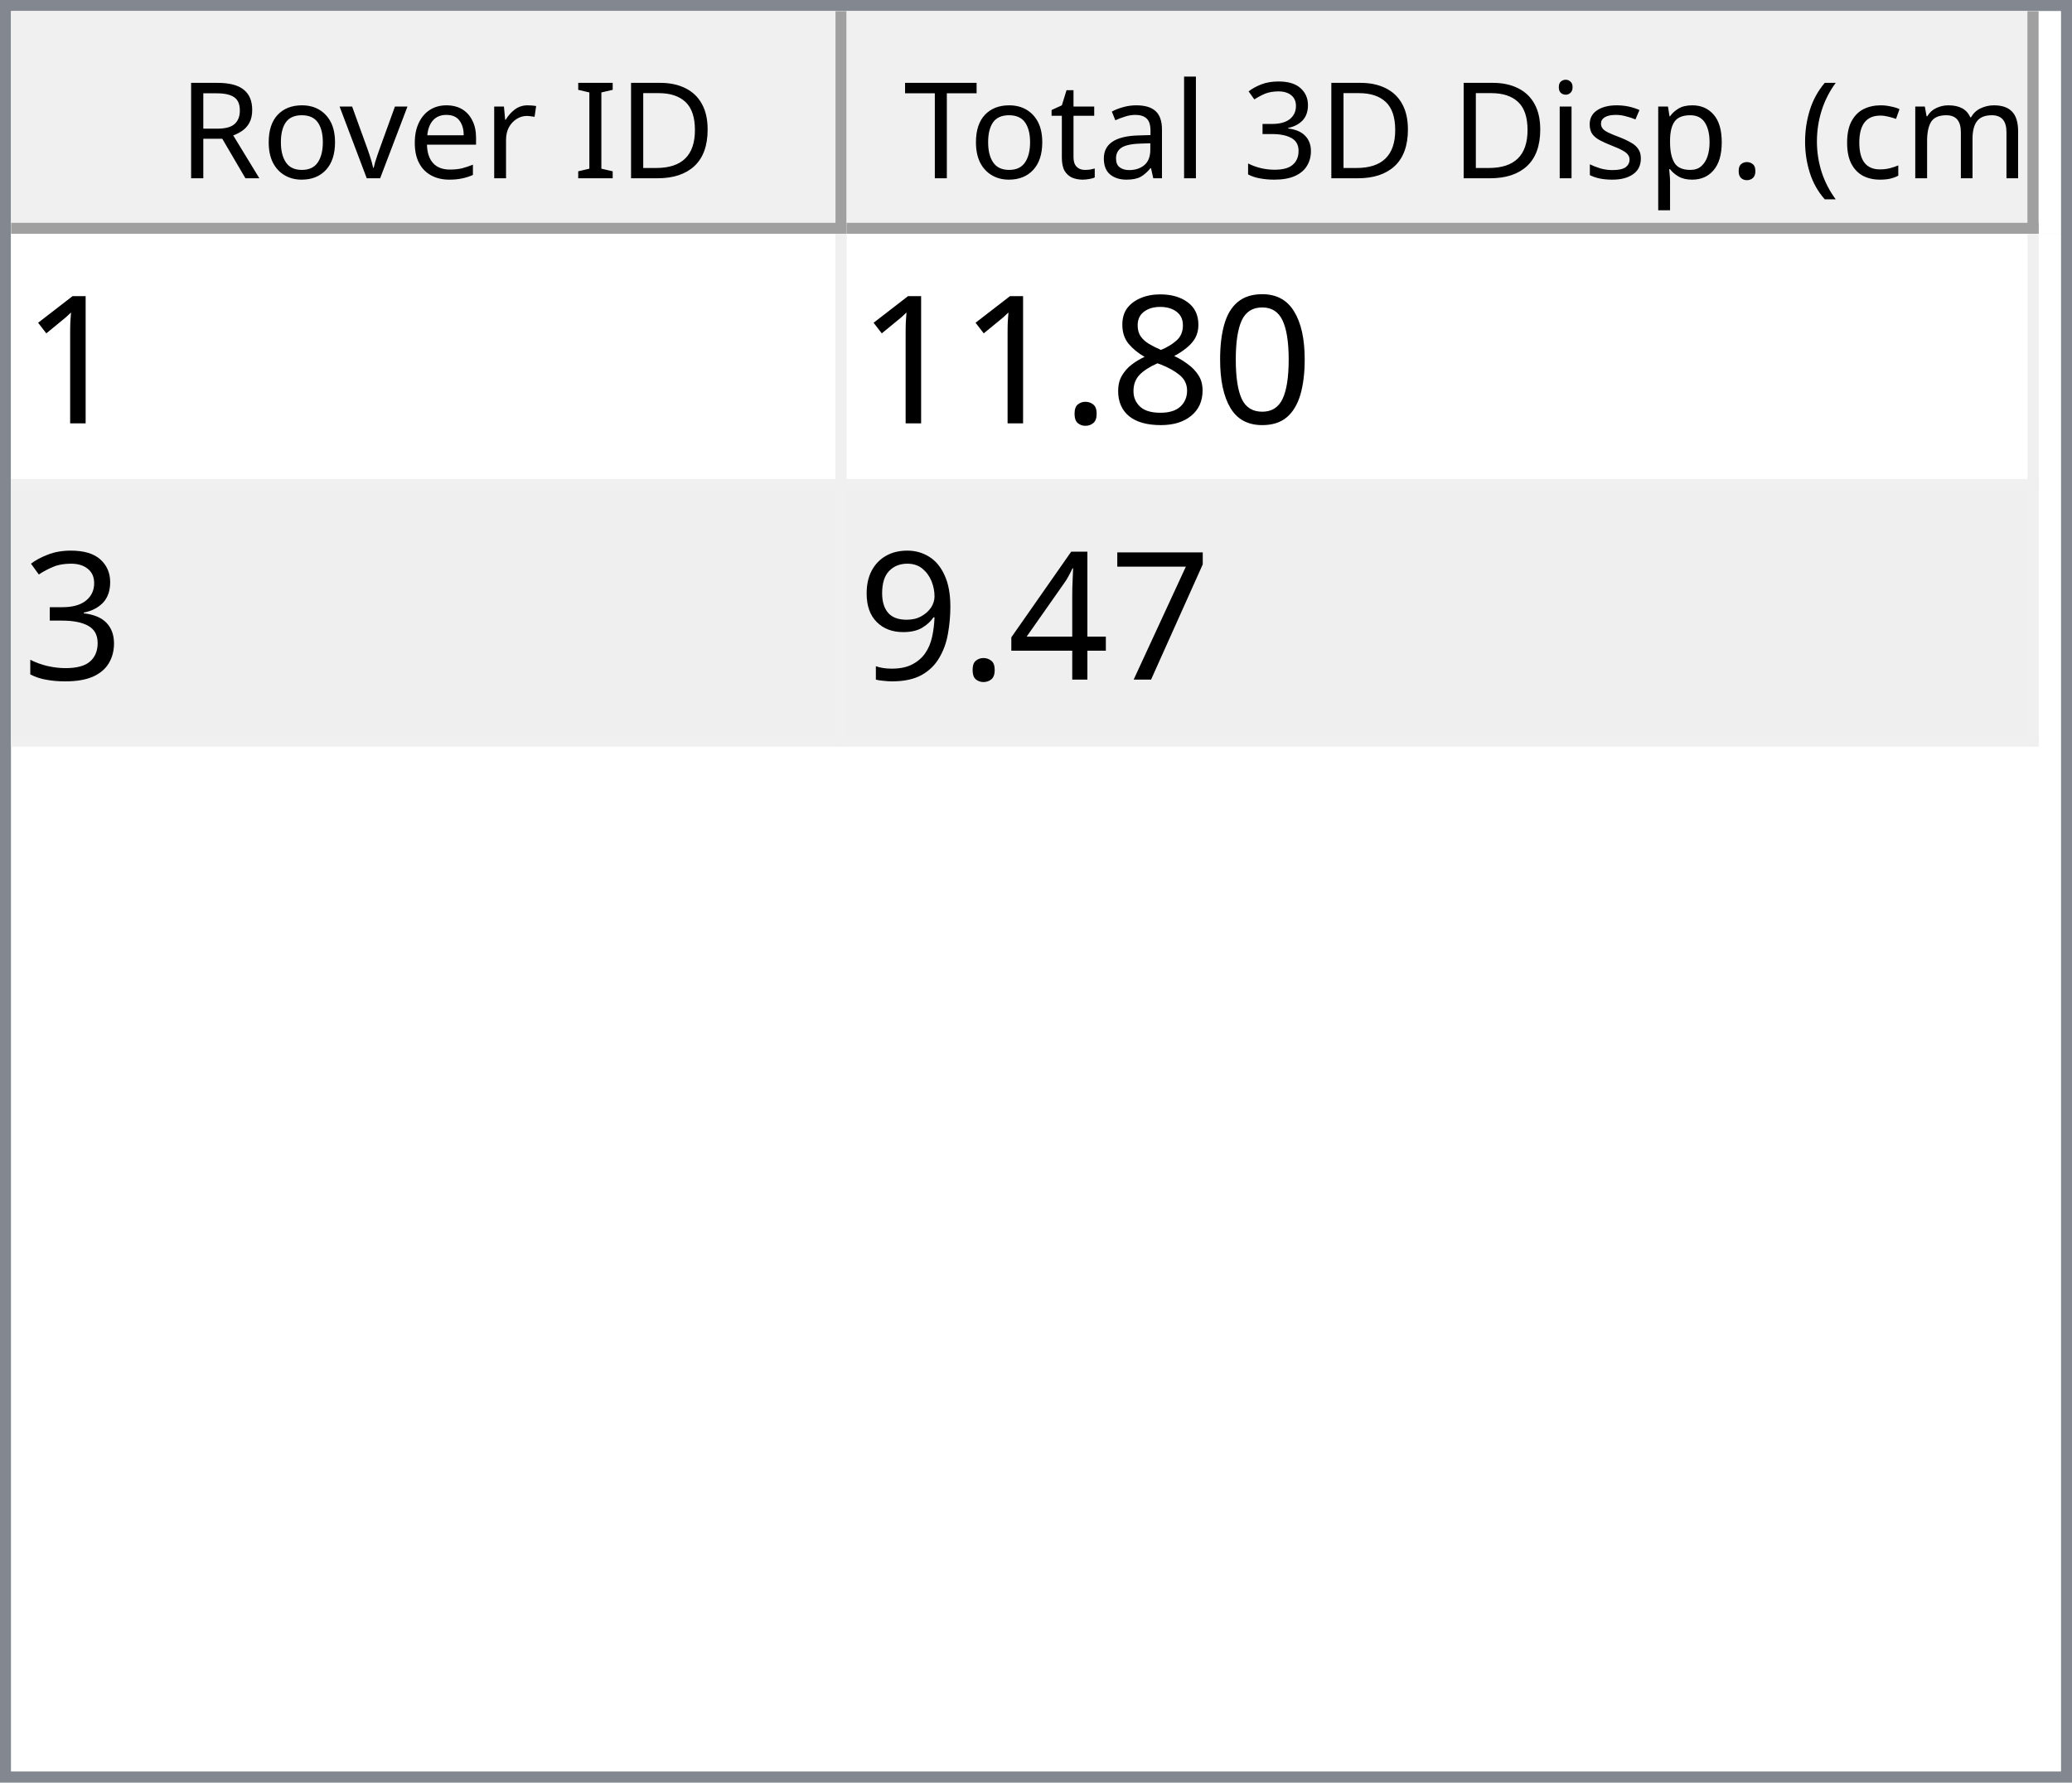
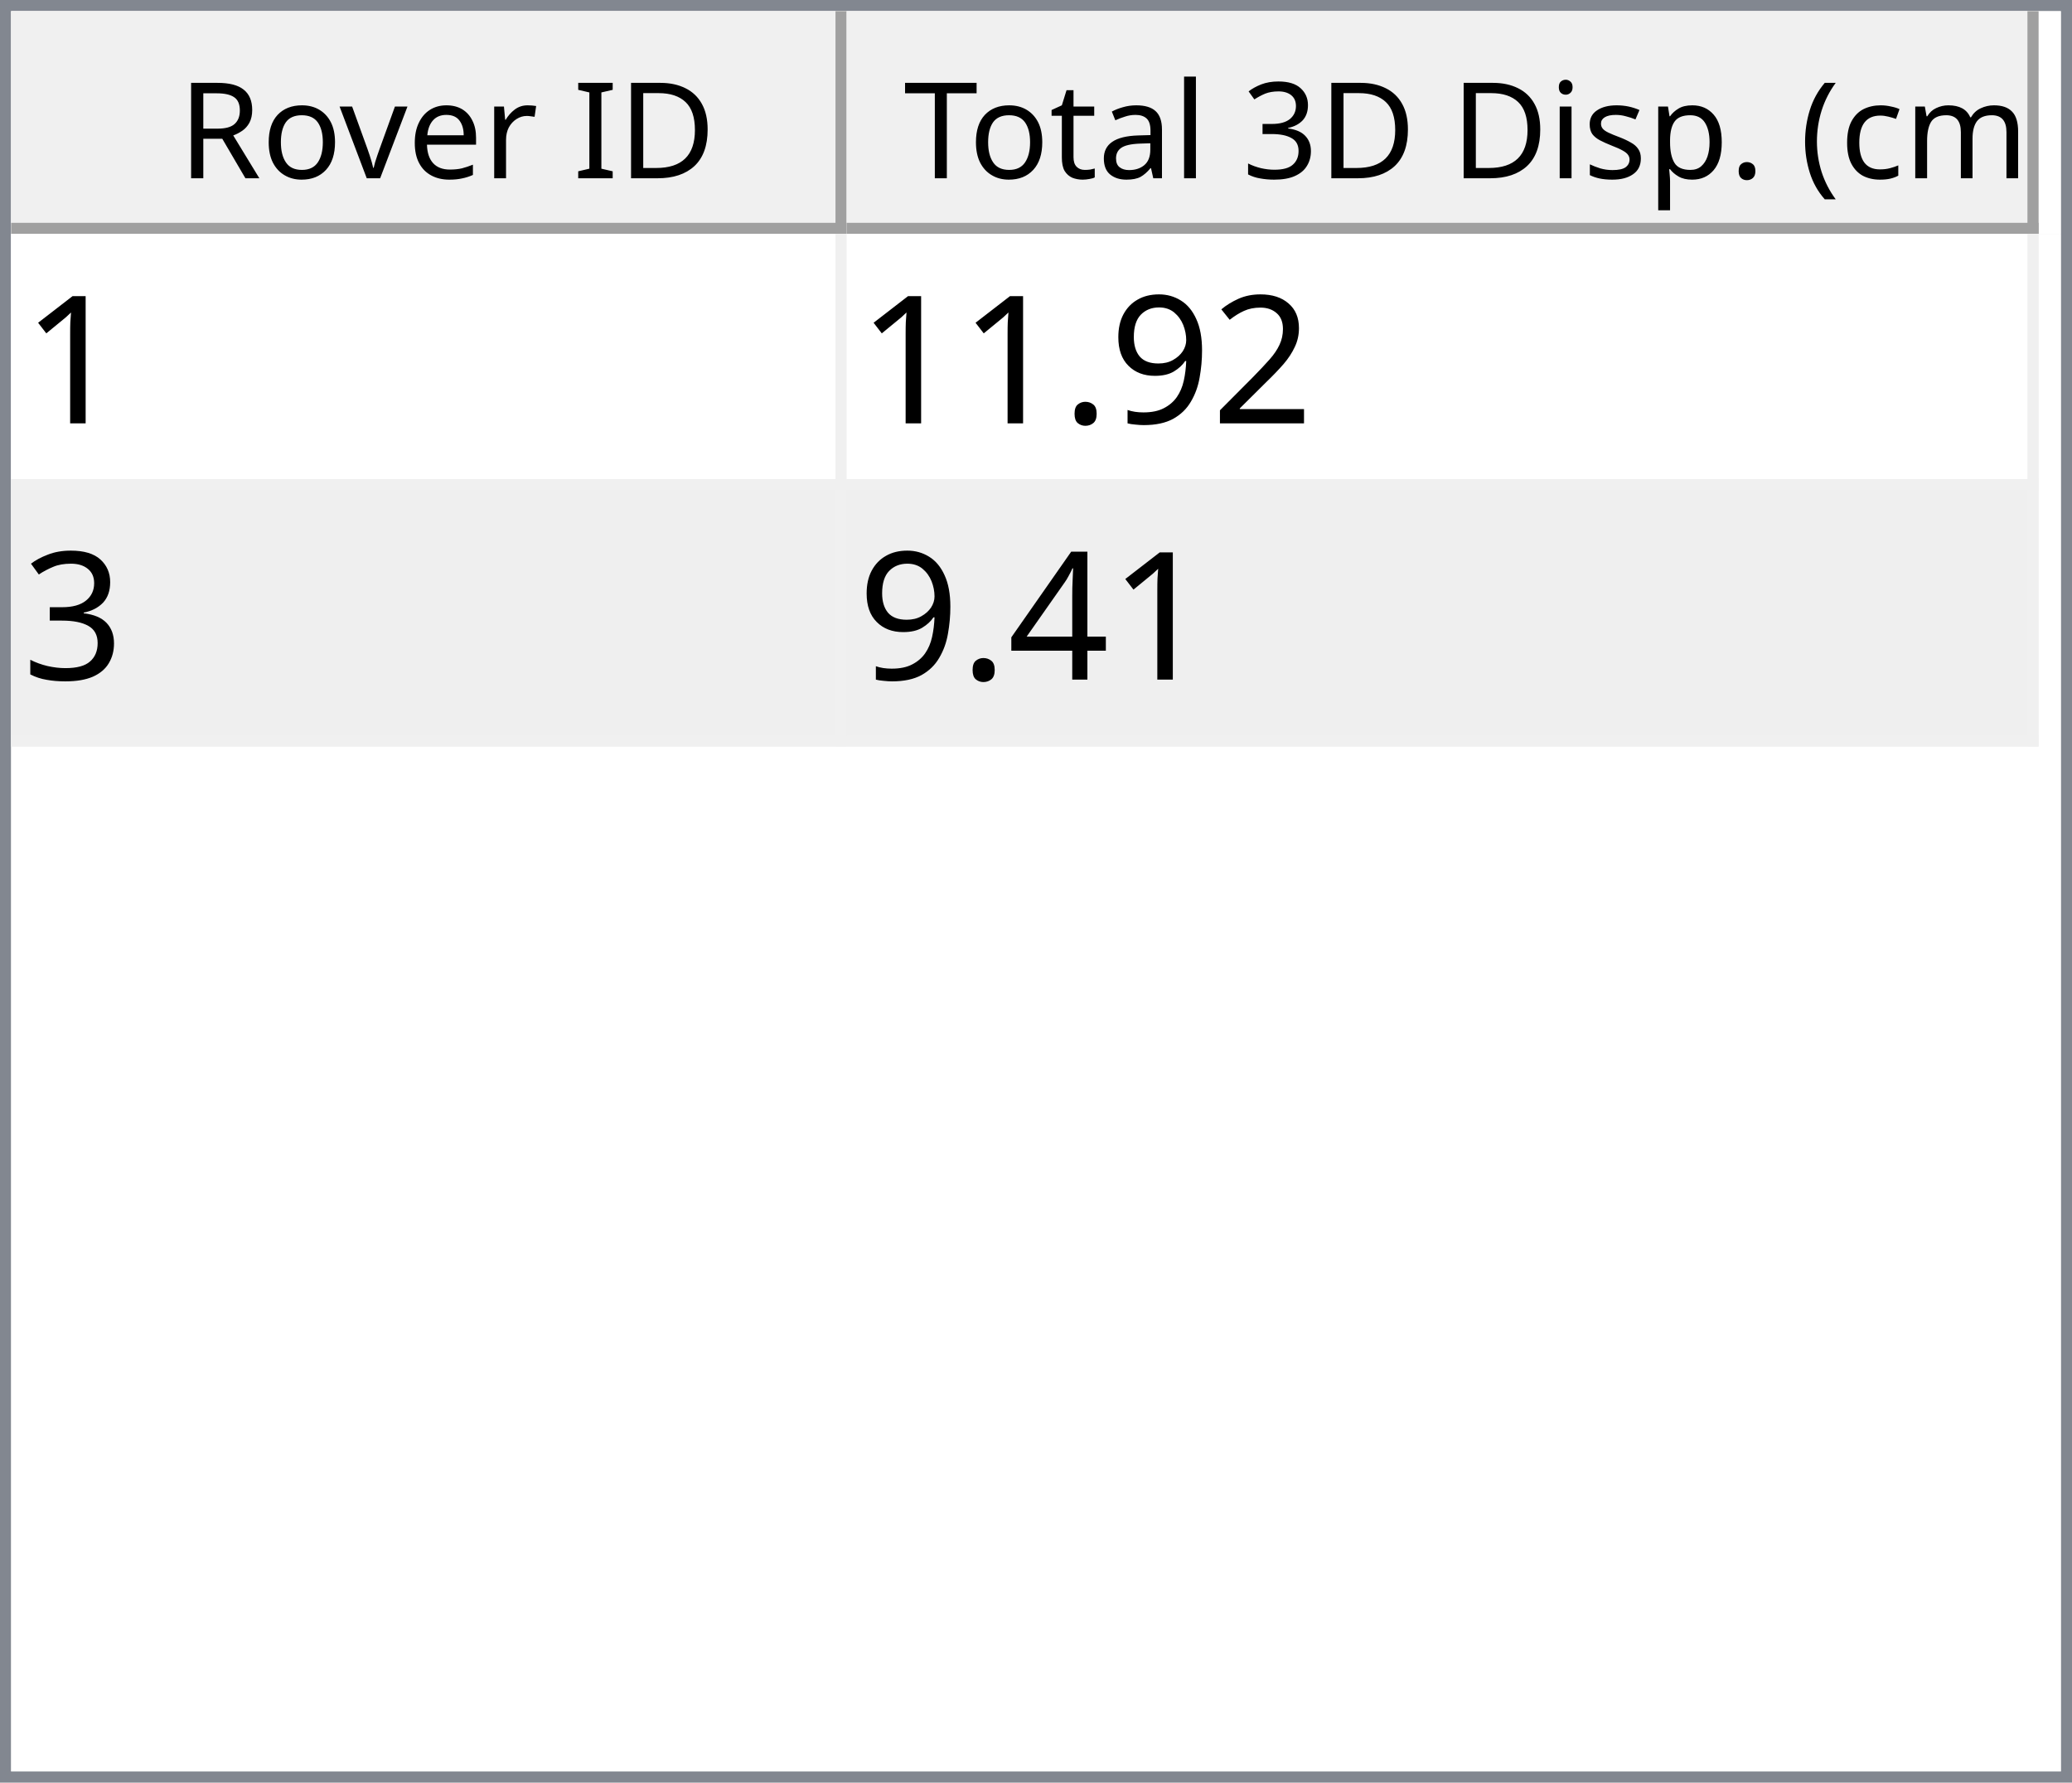
<svg xmlns="http://www.w3.org/2000/svg" style="fill-opacity:1; color-rendering:auto; color-interpolation:auto; text-rendering:auto; stroke:black; stroke-linecap:square; stroke-miterlimit:10; shape-rendering:auto; stroke-opacity:1; fill:black; stroke-dasharray:none; font-weight:normal; stroke-width:1; font-family:'Dialog'; font-style:normal; stroke-linejoin:miter; font-size:12px; stroke-dashoffset:0; image-rendering:auto;" width="186" height="160">
  <defs id="genericDefs" />
  <g>
    <defs id="defs1">
      <clipPath clipPathUnits="userSpaceOnUse" id="clipPath1">
        <path d="M0 0 L186 0 L186 160 L0 160 L0 0 Z" />
      </clipPath>
      <clipPath clipPathUnits="userSpaceOnUse" id="clipPath2">
        <path d="M0 0 L0 160 L186 160 L186 0 Z" />
      </clipPath>
      <clipPath clipPathUnits="userSpaceOnUse" id="clipPath3">
        <path d="M0 0 L0 20 L184 20 L184 0 Z" />
      </clipPath>
      <clipPath clipPathUnits="userSpaceOnUse" id="clipPath4">
        <path d="M0 0 L0 20 L75 20 L75 0 Z" />
      </clipPath>
      <clipPath clipPathUnits="userSpaceOnUse" id="clipPath5">
        <path d="M1 1 L1 19 L74 19 L74 1 Z" />
      </clipPath>
      <clipPath clipPathUnits="userSpaceOnUse" id="clipPath6">
        <path d="M0 0 L0 18 L73 18 L73 0 Z" />
      </clipPath>
      <clipPath clipPathUnits="userSpaceOnUse" id="clipPath7">
        <path d="M-0.5 -0.5 L-0.5 19.5 L74.5 19.5 L74.5 -0.5 Z" />
      </clipPath>
      <clipPath clipPathUnits="userSpaceOnUse" id="clipPath8">
        <path d="M0 0 L0 20 L107 20 L107 0 Z" />
      </clipPath>
      <clipPath clipPathUnits="userSpaceOnUse" id="clipPath9">
        <path d="M1 1 L1 19 L106 19 L106 1 Z" />
      </clipPath>
      <clipPath clipPathUnits="userSpaceOnUse" id="clipPath10">
        <path d="M0 0 L0 18 L105 18 L105 0 Z" />
      </clipPath>
      <clipPath clipPathUnits="userSpaceOnUse" id="clipPath11">
        <path d="M-0.5 -0.5 L-0.5 19.5 L106.5 19.5 L106.5 -0.5 Z" />
      </clipPath>
      <clipPath clipPathUnits="userSpaceOnUse" id="clipPath12">
        <path d="M0 0 L0 138 L184 138 L184 0 Z" />
      </clipPath>
      <clipPath clipPathUnits="userSpaceOnUse" id="clipPath13">
        <path d="M0 0 L0 46 L182 46 L182 0 Z" />
      </clipPath>
      <clipPath clipPathUnits="userSpaceOnUse" id="clipPath14">
        <path d="M-0.5 -0.5 L-0.5 45.5 L181.5 45.5 L181.5 -0.5 Z" />
      </clipPath>
      <clipPath clipPathUnits="userSpaceOnUse" id="clipPath15">
        <path d="M0 0 L0 22 L74 22 L74 0 Z" />
      </clipPath>
      <clipPath clipPathUnits="userSpaceOnUse" id="clipPath16">
        <path d="M0 0 L0 22 L106 22 L106 0 Z" />
      </clipPath>
      <font horiz-adv-x="64.551" id="font1">
        <font-face ascent="107.91" descent="25.098" units-per-em="100" style="font-style:normal; font-family:Segoe UI; font-weight:normal;" />
        <missing-glyph horiz-adv-x="64.551" d="M8.109 0 L8.109 68.266 L56.453 68.266 L56.453 0 L8.109 0 ZM15.328 7.234 L49.219 7.234 L49.219 61.031 L15.328 61.031 L15.328 7.234 Z" />
        <glyph unicode="D" horiz-adv-x="70.117" d="M9.188 0 L9.188 70.016 L28.516 70.016 Q65.531 70.016 65.531 35.891 Q65.531 19.672 55.25 9.836 Q44.969 0 27.734 0 L9.188 0 ZM17.391 62.594 L17.391 7.422 L27.828 7.422 Q41.609 7.422 49.273 14.797 Q56.938 22.172 56.938 35.688 Q56.938 62.594 28.328 62.594 L17.391 62.594 Z" />
        <glyph unicode="I" horiz-adv-x="26.611" d="M17.391 0 L9.188 0 L9.188 70.016 L17.391 70.016 L17.391 0 Z" />
        <glyph unicode=" " horiz-adv-x="27.393" d="" />
        <glyph unicode="r" horiz-adv-x="34.766" d="M34.188 41.891 Q32.078 43.5 28.125 43.5 Q23 43.5 19.555 38.672 Q16.109 33.844 16.109 25.484 L16.109 0 L8.109 0 L8.109 50 L16.109 50 L16.109 39.703 L16.312 39.703 Q18.016 44.969 21.531 47.922 Q25.047 50.875 29.391 50.875 Q32.516 50.875 34.188 50.203 L34.188 41.891 Z" />
        <glyph unicode="e" horiz-adv-x="52.295" d="M48.297 23 L12.984 23 Q13.188 14.656 17.484 10.109 Q21.781 5.562 29.297 5.562 Q37.75 5.562 44.828 11.141 L44.828 3.609 Q38.234 -1.172 27.391 -1.172 Q16.797 -1.172 10.742 5.641 Q4.688 12.453 4.688 24.812 Q4.688 36.469 11.305 43.82 Q17.922 51.172 27.734 51.172 Q37.547 51.172 42.922 44.828 Q48.297 38.484 48.297 27.203 L48.297 23 ZM40.094 29.781 Q40.047 36.719 36.75 40.578 Q33.453 44.438 27.594 44.438 Q21.922 44.438 17.969 40.383 Q14.016 36.328 13.094 29.781 L40.094 29.781 Z" />
        <glyph unicode="v" horiz-adv-x="47.9" d="M47.406 50 L27.484 0 L19.625 0 L0.688 50 L9.469 50 L22.172 13.672 Q23.578 9.672 23.922 6.688 L24.125 6.688 Q24.609 10.453 25.688 13.484 L38.969 50 L47.406 50 Z" />
        <glyph unicode="o" horiz-adv-x="58.594" d="M29 -1.172 Q17.922 -1.172 11.305 5.836 Q4.688 12.844 4.688 24.422 Q4.688 37.016 11.57 44.094 Q18.453 51.172 30.172 51.172 Q41.359 51.172 47.633 44.289 Q53.906 37.406 53.906 25.203 Q53.906 13.234 47.141 6.031 Q40.375 -1.172 29 -1.172 ZM29.594 44.438 Q21.875 44.438 17.383 39.188 Q12.891 33.938 12.891 24.703 Q12.891 15.828 17.43 10.695 Q21.969 5.562 29.594 5.562 Q37.359 5.562 41.531 10.594 Q45.703 15.625 45.703 24.906 Q45.703 34.281 41.531 39.359 Q37.359 44.438 29.594 44.438 Z" />
        <glyph unicode="R" horiz-adv-x="59.814" d="M59.375 0 L49.609 0 L37.891 19.625 Q36.281 22.359 34.766 24.289 Q33.25 26.219 31.664 27.438 Q30.078 28.656 28.25 29.219 Q26.422 29.781 24.125 29.781 L17.391 29.781 L17.391 0 L9.188 0 L9.188 70.016 L30.078 70.016 Q34.672 70.016 38.555 68.867 Q42.438 67.719 45.289 65.375 Q48.141 63.031 49.758 59.547 Q51.375 56.062 51.375 51.375 Q51.375 47.703 50.273 44.656 Q49.172 41.609 47.148 39.211 Q45.125 36.812 42.266 35.133 Q39.406 33.453 35.844 32.516 L35.844 32.328 Q37.594 31.547 38.891 30.547 Q40.188 29.547 41.359 28.18 Q42.531 26.812 43.68 25.078 Q44.828 23.344 46.234 21.047 L59.375 0 ZM17.391 62.594 L17.391 37.203 L28.516 37.203 Q31.594 37.203 34.203 38.133 Q36.812 39.062 38.719 40.797 Q40.625 42.531 41.703 45.047 Q42.781 47.562 42.781 50.688 Q42.781 56.297 39.141 59.445 Q35.5 62.594 28.609 62.594 L17.391 62.594 Z" />
        <glyph unicode=")" horiz-adv-x="30.176" d="M8.297 -15.922 L1.172 -15.922 Q16.406 2.344 16.406 26.812 Q16.406 51.469 1.078 70.016 L8.297 70.016 Q23.531 52.156 23.531 26.703 Q23.531 1.375 8.297 -15.922 Z" />
        <glyph unicode="m" horiz-adv-x="86.133" d="M79.109 0 L71.094 0 L71.094 28.719 Q71.094 37.016 68.531 40.727 Q65.969 44.438 59.906 44.438 Q54.781 44.438 51.195 39.75 Q47.609 35.062 47.609 28.516 L47.609 0 L39.594 0 L39.594 29.688 Q39.594 44.438 28.219 44.438 Q22.953 44.438 19.531 40.016 Q16.109 35.594 16.109 28.516 L16.109 0 L8.109 0 L8.109 50 L16.109 50 L16.109 42.094 L16.312 42.094 Q21.625 51.172 31.844 51.172 Q36.969 51.172 40.773 48.312 Q44.578 45.453 46 40.828 Q51.562 51.172 62.594 51.172 Q79.109 51.172 79.109 30.812 L79.109 0 Z" />
        <glyph unicode="c" horiz-adv-x="46.191" d="M42.188 2.297 Q36.422 -1.172 28.516 -1.172 Q17.828 -1.172 11.258 5.789 Q4.688 12.75 4.688 23.828 Q4.688 36.188 11.766 43.68 Q18.844 51.172 30.672 51.172 Q37.25 51.172 42.281 48.734 L42.281 40.531 Q36.719 44.438 30.375 44.438 Q22.703 44.438 17.797 38.945 Q12.891 33.453 12.891 24.516 Q12.891 15.719 17.508 10.641 Q22.125 5.562 29.891 5.562 Q36.422 5.562 42.188 9.906 L42.188 2.297 Z" />
        <glyph unicode="(" horiz-adv-x="30.176" d="M29.109 -15.922 L21.969 -15.922 Q6.844 1.375 6.844 26.703 Q6.844 52.156 21.969 70.016 L29.203 70.016 Q13.875 51.469 13.875 26.812 Q13.875 2.344 29.109 -15.922 Z" />
        <glyph unicode="." horiz-adv-x="21.68" d="M10.891 -1.078 Q8.641 -1.078 7.055 0.539 Q5.469 2.156 5.469 4.391 Q5.469 6.641 7.055 8.273 Q8.641 9.906 10.891 9.906 Q13.188 9.906 14.797 8.273 Q16.406 6.641 16.406 4.391 Q16.406 2.156 14.797 0.539 Q13.188 -1.078 10.891 -1.078 Z" />
        <glyph unicode="p" horiz-adv-x="58.789" d="M16.312 7.234 L16.109 7.234 L16.109 -23 L8.109 -23 L8.109 50 L16.109 50 L16.109 41.219 L16.312 41.219 Q22.219 51.172 33.594 51.172 Q43.266 51.172 48.688 44.461 Q54.109 37.75 54.109 26.469 Q54.109 13.922 48 6.375 Q41.891 -1.172 31.297 -1.172 Q21.578 -1.172 16.312 7.234 ZM16.109 27.391 L16.109 20.406 Q16.109 14.203 20.141 9.883 Q24.172 5.562 30.375 5.562 Q37.641 5.562 41.773 11.133 Q45.906 16.703 45.906 26.609 Q45.906 34.969 42.047 39.703 Q38.188 44.438 31.594 44.438 Q24.609 44.438 20.359 39.578 Q16.109 34.719 16.109 27.391 Z" />
        <glyph unicode="s" horiz-adv-x="42.432" d="M5.078 1.812 L5.078 10.406 Q11.625 5.562 19.484 5.562 Q30.031 5.562 30.031 12.594 Q30.031 14.594 29.125 15.992 Q28.219 17.391 26.68 18.461 Q25.141 19.531 23.07 20.383 Q21 21.234 18.609 22.172 Q15.281 23.484 12.766 24.828 Q10.25 26.172 8.57 27.859 Q6.891 29.547 6.031 31.695 Q5.172 33.844 5.172 36.719 Q5.172 40.234 6.789 42.945 Q8.406 45.656 11.086 47.484 Q13.766 49.312 17.211 50.242 Q20.656 51.172 24.312 51.172 Q30.812 51.172 35.938 48.922 L35.938 40.828 Q30.422 44.438 23.25 44.438 Q21 44.438 19.195 43.922 Q17.391 43.406 16.094 42.477 Q14.797 41.547 14.086 40.258 Q13.375 38.969 13.375 37.406 Q13.375 35.453 14.086 34.133 Q14.797 32.812 16.164 31.789 Q17.531 30.766 19.484 29.938 Q21.438 29.109 23.922 28.125 Q27.25 26.859 29.883 25.516 Q32.516 24.172 34.375 22.484 Q36.234 20.797 37.234 18.602 Q38.234 16.406 38.234 13.375 Q38.234 9.672 36.602 6.938 Q34.969 4.203 32.234 2.398 Q29.5 0.594 25.93 -0.289 Q22.359 -1.172 18.453 -1.172 Q10.75 -1.172 5.078 1.812 Z" />
        <glyph unicode="i" horiz-adv-x="24.219" d="M12.203 62.703 Q10.062 62.703 8.547 64.164 Q7.031 65.625 7.031 67.875 Q7.031 70.125 8.547 71.609 Q10.062 73.094 12.203 73.094 Q14.406 73.094 15.945 71.609 Q17.484 70.125 17.484 67.875 Q17.484 65.719 15.945 64.211 Q14.406 62.703 12.203 62.703 ZM16.109 0 L8.109 0 L8.109 50 L16.109 50 L16.109 0 Z" />
        <glyph unicode="3" horiz-adv-x="53.906" d="M46.531 19.828 Q46.531 15.094 44.75 11.211 Q42.969 7.328 39.719 4.57 Q36.469 1.812 31.93 0.297 Q27.391 -1.219 21.922 -1.219 Q11.922 -1.219 6 2.594 L6 11.188 Q13.094 5.609 22.219 5.609 Q25.875 5.609 28.828 6.539 Q31.781 7.469 33.906 9.227 Q36.031 10.984 37.18 13.477 Q38.328 15.969 38.328 19.094 Q38.328 32.812 18.797 32.812 L12.984 32.812 L12.984 39.594 L18.5 39.594 Q35.797 39.594 35.797 52.484 Q35.797 64.406 22.609 64.406 Q15.188 64.406 8.688 59.422 L8.688 67.188 Q15.375 71.188 24.609 71.188 Q29 71.188 32.57 69.969 Q36.141 68.75 38.68 66.555 Q41.219 64.359 42.609 61.281 Q44 58.203 44 54.5 Q44 40.672 30.031 36.719 L30.031 36.531 Q33.594 36.141 36.625 34.797 Q39.656 33.453 41.852 31.305 Q44.047 29.156 45.289 26.25 Q46.531 23.344 46.531 19.828 Z" />
        <glyph unicode="l" horiz-adv-x="24.219" d="M16.109 0 L8.109 0 L8.109 74.031 L16.109 74.031 L16.109 0 Z" />
        <glyph unicode="a" horiz-adv-x="50.879" d="M43.891 0 L35.891 0 L35.891 7.812 L35.688 7.812 Q30.469 -1.172 20.312 -1.172 Q12.844 -1.172 8.617 2.781 Q4.391 6.734 4.391 13.281 Q4.391 27.297 20.906 29.594 L35.891 31.688 Q35.891 44.438 25.594 44.438 Q16.547 44.438 9.281 38.281 L9.281 46.484 Q16.656 51.172 26.266 51.172 Q43.891 51.172 43.891 32.516 L43.891 0 ZM35.891 25.297 L23.828 23.641 Q18.266 22.859 15.43 20.875 Q12.594 18.891 12.594 13.875 Q12.594 10.203 15.211 7.883 Q17.828 5.562 22.172 5.562 Q28.125 5.562 32.008 9.742 Q35.891 13.922 35.891 20.312 L35.891 25.297 Z" />
        <glyph unicode="t" horiz-adv-x="33.887" d="M31.297 0.484 Q28.469 -1.078 23.828 -1.078 Q10.688 -1.078 10.688 13.578 L10.688 43.172 L2.094 43.172 L2.094 50 L10.688 50 L10.688 62.203 L18.703 64.797 L18.703 50 L31.297 50 L31.297 43.172 L18.703 43.172 L18.703 14.984 Q18.703 9.969 20.414 7.82 Q22.125 5.672 26.078 5.672 Q29.109 5.672 31.297 7.328 L31.297 0.484 Z" />
        <glyph unicode="T" horiz-adv-x="52.393" d="M50.594 62.594 L30.375 62.594 L30.375 0 L22.172 0 L22.172 62.594 L2 62.594 L2 70.016 L50.594 70.016 L50.594 62.594 Z" />
      </font>
      <font horiz-adv-x="75.0" id="font2">
        <font-face ascent="100.537" descent="21.973" units-per-em="100" style="font-style:normal; font-family:sans-serif; font-weight:normal;" />
        <missing-glyph horiz-adv-x="75.0" d="M12.5 0 L12.5 62.5 L62.5 62.5 L62.5 0 L12.5 0 ZM14.062 1.562 L60.938 1.562 L60.938 60.938 L14.062 60.938 L14.062 1.562 Z" />
        <glyph unicode="1" horiz-adv-x="55.615" d="M37.25 0 L28.469 0 L28.469 56 Q25.297 52.984 20.141 49.953 Q14.984 46.922 10.891 45.406 L10.891 53.906 Q18.266 57.375 23.781 62.305 Q29.297 67.234 31.594 71.875 L37.25 71.875 L37.25 0 Z" />
-         <glyph unicode="0" horiz-adv-x="55.615" d="M4.156 35.297 Q4.156 48 6.766 55.742 Q9.375 63.484 14.523 67.68 Q19.672 71.875 27.484 71.875 Q33.25 71.875 37.594 69.555 Q41.938 67.234 44.773 62.867 Q47.609 58.5 49.219 52.227 Q50.828 45.953 50.828 35.297 Q50.828 22.703 48.242 14.969 Q45.656 7.234 40.508 3.008 Q35.359 -1.219 27.484 -1.219 Q17.141 -1.219 11.234 6.203 Q4.156 15.141 4.156 35.297 ZM13.188 35.297 Q13.188 17.672 17.312 11.836 Q21.438 6 27.484 6 Q33.547 6 37.672 11.859 Q41.797 17.719 41.797 35.297 Q41.797 52.984 37.672 58.789 Q33.547 64.594 27.391 64.594 Q21.344 64.594 17.719 59.469 Q13.188 52.938 13.188 35.297 Z" />
-         <glyph unicode="8" horiz-adv-x="55.615" d="M17.672 38.812 Q12.203 40.828 9.57 44.539 Q6.938 48.25 6.938 53.422 Q6.938 61.234 12.555 66.555 Q18.172 71.875 27.484 71.875 Q36.859 71.875 42.578 66.43 Q48.297 60.984 48.297 53.172 Q48.297 48.188 45.68 44.508 Q43.062 40.828 37.75 38.812 Q44.344 36.672 47.781 31.883 Q51.219 27.094 51.219 20.453 Q51.219 11.281 44.727 5.031 Q38.234 -1.219 27.641 -1.219 Q17.047 -1.219 10.547 5.055 Q4.047 11.328 4.047 20.703 Q4.047 27.688 7.594 32.398 Q11.141 37.109 17.672 38.812 ZM15.922 53.719 Q15.922 48.641 19.195 45.414 Q22.469 42.188 27.688 42.188 Q32.766 42.188 36.016 45.383 Q39.266 48.578 39.266 53.219 Q39.266 58.062 35.914 61.359 Q32.562 64.656 27.594 64.656 Q22.562 64.656 19.242 61.43 Q15.922 58.203 15.922 53.719 ZM13.094 20.656 Q13.094 16.891 14.875 13.375 Q16.656 9.859 20.172 7.93 Q23.688 6 27.734 6 Q34.031 6 38.133 10.055 Q42.234 14.109 42.234 20.359 Q42.234 26.703 38.016 30.859 Q33.797 35.016 27.438 35.016 Q21.234 35.016 17.164 30.914 Q13.094 26.812 13.094 20.656 Z" />
+         <glyph unicode="2" horiz-adv-x="55.615" d="M50.344 8.453 L50.344 0 L3.031 0 Q2.938 3.172 4.047 6.109 Q5.859 10.938 9.836 15.625 Q13.812 20.312 21.344 26.469 Q33.016 36.031 37.117 41.625 Q41.219 47.219 41.219 52.203 Q41.219 57.422 37.477 61.008 Q33.734 64.594 27.734 64.594 Q21.391 64.594 17.578 60.789 Q13.766 56.984 13.719 50.25 L4.688 51.172 Q5.609 61.281 11.664 66.578 Q17.719 71.875 27.938 71.875 Q38.234 71.875 44.242 66.164 Q50.25 60.453 50.25 52 Q50.25 47.703 48.492 43.555 Q46.734 39.406 42.656 34.812 Q38.578 30.219 29.109 22.219 Q21.188 15.578 18.945 13.211 Q16.703 10.844 15.234 8.453 L50.344 8.453 Z" />
+         <glyph unicode="9" horiz-adv-x="55.615" d="M5.469 16.547 L13.922 17.328 Q14.984 11.375 18.016 8.688 Q21.047 6 25.781 6 Q29.828 6 32.883 7.859 Q35.938 9.719 37.891 12.82 Q39.844 15.922 41.164 21.195 Q42.484 26.469 42.484 31.938 Q42.484 32.516 42.438 33.688 Q39.797 29.5 35.234 26.883 Q30.672 24.266 25.344 24.266 Q16.453 24.266 10.305 30.711 Q4.156 37.156 4.156 47.703 Q4.156 58.594 10.578 65.234 Q17 71.875 26.656 71.875 Q33.641 71.875 39.43 68.117 Q45.219 64.359 48.219 57.398 Q51.219 50.438 51.219 37.25 Q51.219 23.531 48.242 15.406 Q45.266 7.281 39.383 3.031 Q33.5 -1.219 25.594 -1.219 Q17.188 -1.219 11.867 3.445 Q6.547 8.109 5.469 16.547 ZM41.453 48.141 Q41.453 55.719 37.43 60.156 Q33.406 64.594 27.734 64.594 Q21.875 64.594 17.531 59.812 Q13.188 55.031 13.188 47.406 Q13.188 40.578 17.312 36.305 Q21.438 32.031 27.484 32.031 Q33.594 32.031 37.523 36.305 Q41.453 40.578 41.453 48.141 Z" />
        <glyph unicode="." horiz-adv-x="27.783" d="M9.078 0 L9.078 10.016 L19.094 10.016 L19.094 0 L9.078 0 Z" />
        <glyph unicode="3" horiz-adv-x="55.615" d="M4.203 18.891 L12.984 20.062 Q14.5 12.594 18.141 9.297 Q21.781 6 27 6 Q33.203 6 37.477 10.297 Q41.75 14.594 41.75 20.953 Q41.75 27 37.797 30.93 Q33.844 34.859 27.734 34.859 Q25.25 34.859 21.531 33.891 L22.516 41.609 Q23.391 41.5 23.922 41.5 Q29.547 41.5 34.039 44.43 Q38.531 47.359 38.531 53.469 Q38.531 58.297 35.258 61.477 Q31.984 64.656 26.812 64.656 Q21.688 64.656 18.266 61.43 Q14.844 58.203 13.875 51.766 L5.078 53.328 Q6.688 62.156 12.398 67.016 Q18.109 71.875 26.609 71.875 Q32.469 71.875 37.398 69.359 Q42.328 66.844 44.945 62.5 Q47.562 58.156 47.562 53.266 Q47.562 48.641 45.07 44.828 Q42.578 41.016 37.703 38.766 Q44.047 37.312 47.562 32.695 Q51.078 28.078 51.078 21.141 Q51.078 11.766 44.242 5.25 Q37.406 -1.266 26.953 -1.266 Q17.531 -1.266 11.305 4.352 Q5.078 9.969 4.203 18.891 Z" />
-         <glyph unicode="7" horiz-adv-x="55.615" d="M4.734 62.203 L4.734 70.656 L51.078 70.656 L51.078 63.812 Q44.234 56.547 37.523 44.484 Q30.812 32.422 27.156 19.672 Q24.516 10.688 23.781 0 L14.75 0 Q14.891 8.453 18.062 20.414 Q21.234 32.375 27.172 43.484 Q33.109 54.594 39.797 62.203 L4.734 62.203 Z" />
        <glyph unicode="4" horiz-adv-x="55.615" d="M32.328 0 L32.328 17.141 L1.266 17.141 L1.266 25.203 L33.938 71.578 L41.109 71.578 L41.109 25.203 L50.781 25.203 L50.781 17.141 L41.109 17.141 L41.109 0 L32.328 0 ZM32.328 25.203 L32.328 57.469 L9.906 25.203 L32.328 25.203 Z" />
-         <glyph unicode="9" horiz-adv-x="55.615" d="M5.469 16.547 L13.922 17.328 Q14.984 11.375 18.016 8.688 Q21.047 6 25.781 6 Q29.828 6 32.883 7.859 Q35.938 9.719 37.891 12.82 Q39.844 15.922 41.164 21.195 Q42.484 26.469 42.484 31.938 Q42.484 32.516 42.438 33.688 Q39.797 29.5 35.234 26.883 Q30.672 24.266 25.344 24.266 Q16.453 24.266 10.305 30.711 Q4.156 37.156 4.156 47.703 Q4.156 58.594 10.578 65.234 Q17 71.875 26.656 71.875 Q33.641 71.875 39.43 68.117 Q45.219 64.359 48.219 57.398 Q51.219 50.438 51.219 37.25 Q51.219 23.531 48.242 15.406 Q45.266 7.281 39.383 3.031 Q33.5 -1.219 25.594 -1.219 Q17.188 -1.219 11.867 3.445 Q6.547 8.109 5.469 16.547 ZM41.453 48.141 Q41.453 55.719 37.43 60.156 Q33.406 64.594 27.734 64.594 Q21.875 64.594 17.531 59.812 Q13.188 55.031 13.188 47.406 Q13.188 40.578 17.312 36.305 Q21.438 32.031 27.484 32.031 Q33.594 32.031 37.523 36.305 Q41.453 40.578 41.453 48.141 Z" />
      </font>
    </defs>
    <g style="fill:white; stroke:white;">
      <rect x="0" y="0" width="186" style="clip-path:url(#clipPath1); stroke:none;" height="160" />
    </g>
    <g style="fill:white; text-rendering:optimizeSpeed; color-rendering:optimizeSpeed; image-rendering:optimizeSpeed; shape-rendering:crispEdges; stroke:white; color-interpolation:sRGB;">
      <rect x="0" width="186" height="160" y="0" style="stroke:none;" />
      <path style="stroke:none;" d="M0 160 L186 160 L186 0 L0 0 Z" />
    </g>
    <g style="fill:rgb(240,240,240); font-family:'Segoe UI'; stroke:rgb(240,240,240);">
      <rect x="0" y="0" width="186" style="clip-path:url(#clipPath2); stroke:none;" height="160" />
    </g>
    <g style="fill:rgb(130,135,144); font-family:'Segoe UI'; stroke:rgb(130,135,144);">
      <path d="M0 0 L186 0 L186 160 L0 160 L0 0 ZM1 1 L185 1 L185 159 L1 159 L1 1 Z" style="fill-rule:evenodd; clip-path:url(#clipPath2); stroke:none;" />
    </g>
    <g style="fill:white; font-family:'Segoe UI'; stroke:white;" transform="translate(1,1)">
      <rect x="0" y="0" width="184" style="clip-path:url(#clipPath3); stroke:none;" height="20" />
    </g>
    <g style="fill:rgb(240,240,240); font-family:'Segoe UI'; stroke:rgb(240,240,240);" transform="translate(1,1)">
      <rect x="0" y="0" width="75" style="clip-path:url(#clipPath4); stroke:none;" height="20" />
    </g>
    <g style="font-family:'Segoe UI';" transform="translate(2,2)">
      <text x="14" xml:space="preserve" y="14" style="clip-path:url(#clipPath6); stroke:none;">Rover ID</text>
    </g>
    <g style="fill:rgb(160,160,160); font-family:'Segoe UI'; stroke:rgb(160,160,160); stroke-linejoin:bevel;" transform="translate(1.5,1.5)">
      <line x1="74" x2="74" y1="0" style="fill:none; clip-path:url(#clipPath7);" y2="19" />
    </g>
    <g style="fill:rgb(160,160,160); font-family:'Segoe UI'; stroke:rgb(160,160,160); stroke-linejoin:bevel;" transform="matrix(1,0,0,1,1,1) translate(0.5,0.5)">
      <line x1="0" x2="74" y1="19" style="fill:none; clip-path:url(#clipPath7);" y2="19" />
    </g>
    <g style="fill:rgb(240,240,240); font-family:'Segoe UI'; stroke:rgb(240,240,240);" transform="translate(76,1)">
      <rect x="0" y="0" width="107" style="clip-path:url(#clipPath8); stroke:none;" height="20" />
    </g>
    <g style="font-family:'Segoe UI';" transform="translate(77,2)">
      <text x="1" xml:space="preserve" y="14" style="clip-path:url(#clipPath10); stroke:none;"> Total 3D Disp. (cm)</text>
    </g>
    <g style="fill:rgb(160,160,160); font-family:'Segoe UI'; stroke:rgb(160,160,160); stroke-linejoin:bevel;" transform="translate(76.5,1.5)">
      <line x1="106" x2="106" y1="0" style="fill:none; clip-path:url(#clipPath11);" y2="19" />
    </g>
    <g style="fill:rgb(160,160,160); font-family:'Segoe UI'; stroke:rgb(160,160,160); stroke-linejoin:bevel;" transform="matrix(1,0,0,1,76,1) translate(0.5,0.5)">
      <line x1="0" x2="106" y1="19" style="fill:none; clip-path:url(#clipPath11);" y2="19" />
    </g>
    <g style="fill:white; font-family:'Segoe UI'; stroke:white;" transform="translate(1,21)">
      <rect x="0" y="0" width="184" style="clip-path:url(#clipPath12); stroke:none;" height="138" />
    </g>
    <g style="fill:rgb(240,240,240); font-size:16px; font-family:sans-serif; stroke:rgb(240,240,240);" transform="translate(1,21)">
      <rect x="0" y="0" width="182" style="clip-path:url(#clipPath13); stroke:none;" height="46" />
      <line transform="translate(0.5,0.5)" x1="0" x2="181" y1="22" style="clip-path:url(#clipPath14); fill:none; stroke-linejoin:bevel;" y2="22" />
    </g>
    <g transform="matrix(1,0,0,1,1,21) translate(0.5,0.5)" style="fill:rgb(240,240,240); font-size:16px; font-family:sans-serif; stroke:rgb(240,240,240); stroke-linejoin:bevel;">
      <line x1="0" x2="181" y1="45" style="fill:none; clip-path:url(#clipPath14);" y2="45" />
    </g>
    <g transform="matrix(1,0,0,1,1,21) translate(0.5,0.5)" style="fill:rgb(240,240,240); font-size:16px; font-family:sans-serif; stroke:rgb(240,240,240); stroke-linejoin:bevel;">
      <line x1="74" x2="74" y1="0" style="fill:none; clip-path:url(#clipPath14);" y2="45" />
    </g>
    <g transform="matrix(1,0,0,1,1,21) translate(0.5,0.5)" style="fill:rgb(240,240,240); font-size:16px; font-family:sans-serif; stroke:rgb(240,240,240); stroke-linejoin:bevel;">
      <line x1="181" x2="181" y1="0" style="fill:none; clip-path:url(#clipPath14);" y2="45" />
    </g>
    <g style="fill:white; font-size:16px; font-family:sans-serif; stroke:white;" transform="matrix(1,0,0,1,1,21)">
      <rect x="0" y="0" width="74" style="clip-path:url(#clipPath15); stroke:none;" height="22" />
      <text x="1" y="17" style="fill:black; clip-path:url(#clipPath15); stroke:none;" xml:space="preserve">1</text>
    </g>
    <g style="fill:white; font-size:16px; font-family:sans-serif; stroke:white;" transform="matrix(1,0,0,1,1,21) translate(75,0)">
      <rect x="0" y="0" width="106" style="clip-path:url(#clipPath16); stroke:none;" height="22" />
-       <text x="1" y="17" style="fill:black; clip-path:url(#clipPath16); stroke:none;" xml:space="preserve">11.80</text>
+       <text x="1" y="17" style="fill:black; clip-path:url(#clipPath16); stroke:none;" xml:space="preserve">11.92</text>
    </g>
    <g style="fill:rgb(239,239,239); font-size:16px; font-family:sans-serif; stroke:rgb(239,239,239);" transform="matrix(1,0,0,1,1,21) translate(0,23)">
      <rect x="0" y="0" width="74" style="clip-path:url(#clipPath15); stroke:none;" height="22" />
      <text x="1" y="17" style="fill:black; clip-path:url(#clipPath15); stroke:none;" xml:space="preserve">3</text>
    </g>
    <g style="fill:rgb(239,239,239); font-size:16px; font-family:sans-serif; stroke:rgb(239,239,239);" transform="matrix(1,0,0,1,1,21) translate(75,23)">
      <rect x="0" y="0" width="106" style="clip-path:url(#clipPath16); stroke:none;" height="22" />
-       <text x="1" y="17" style="fill:black; clip-path:url(#clipPath16); stroke:none;" xml:space="preserve">9.47</text>
+       <text x="1" y="17" style="fill:black; clip-path:url(#clipPath16); stroke:none;" xml:space="preserve">9.41</text>
    </g>
  </g>
</svg>
